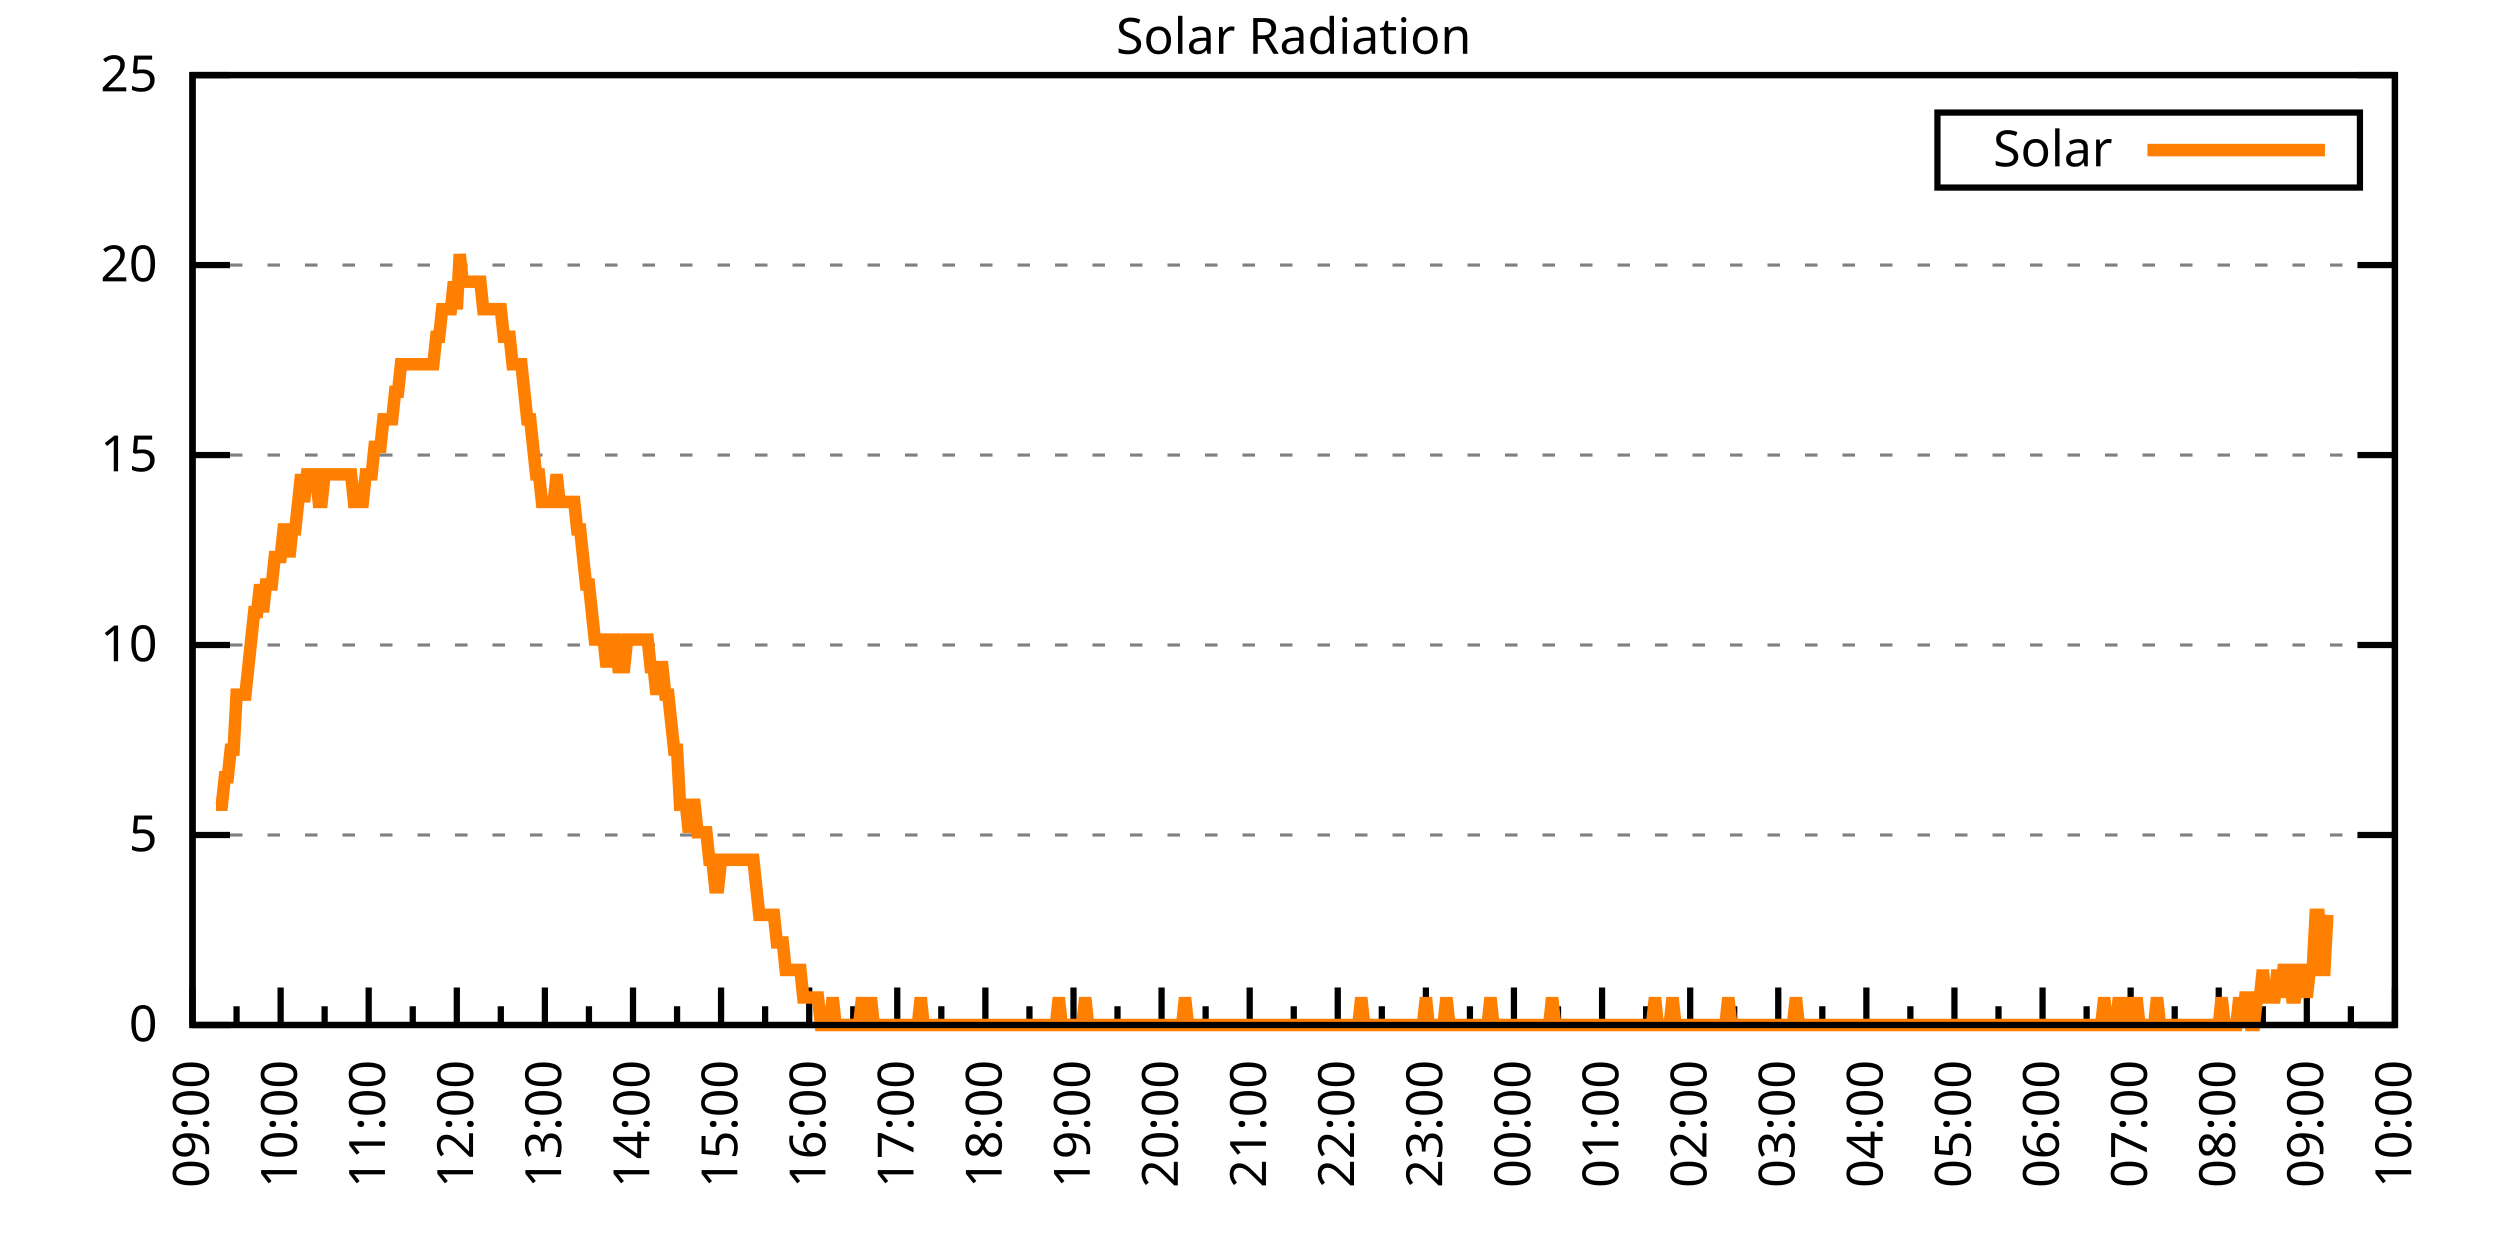
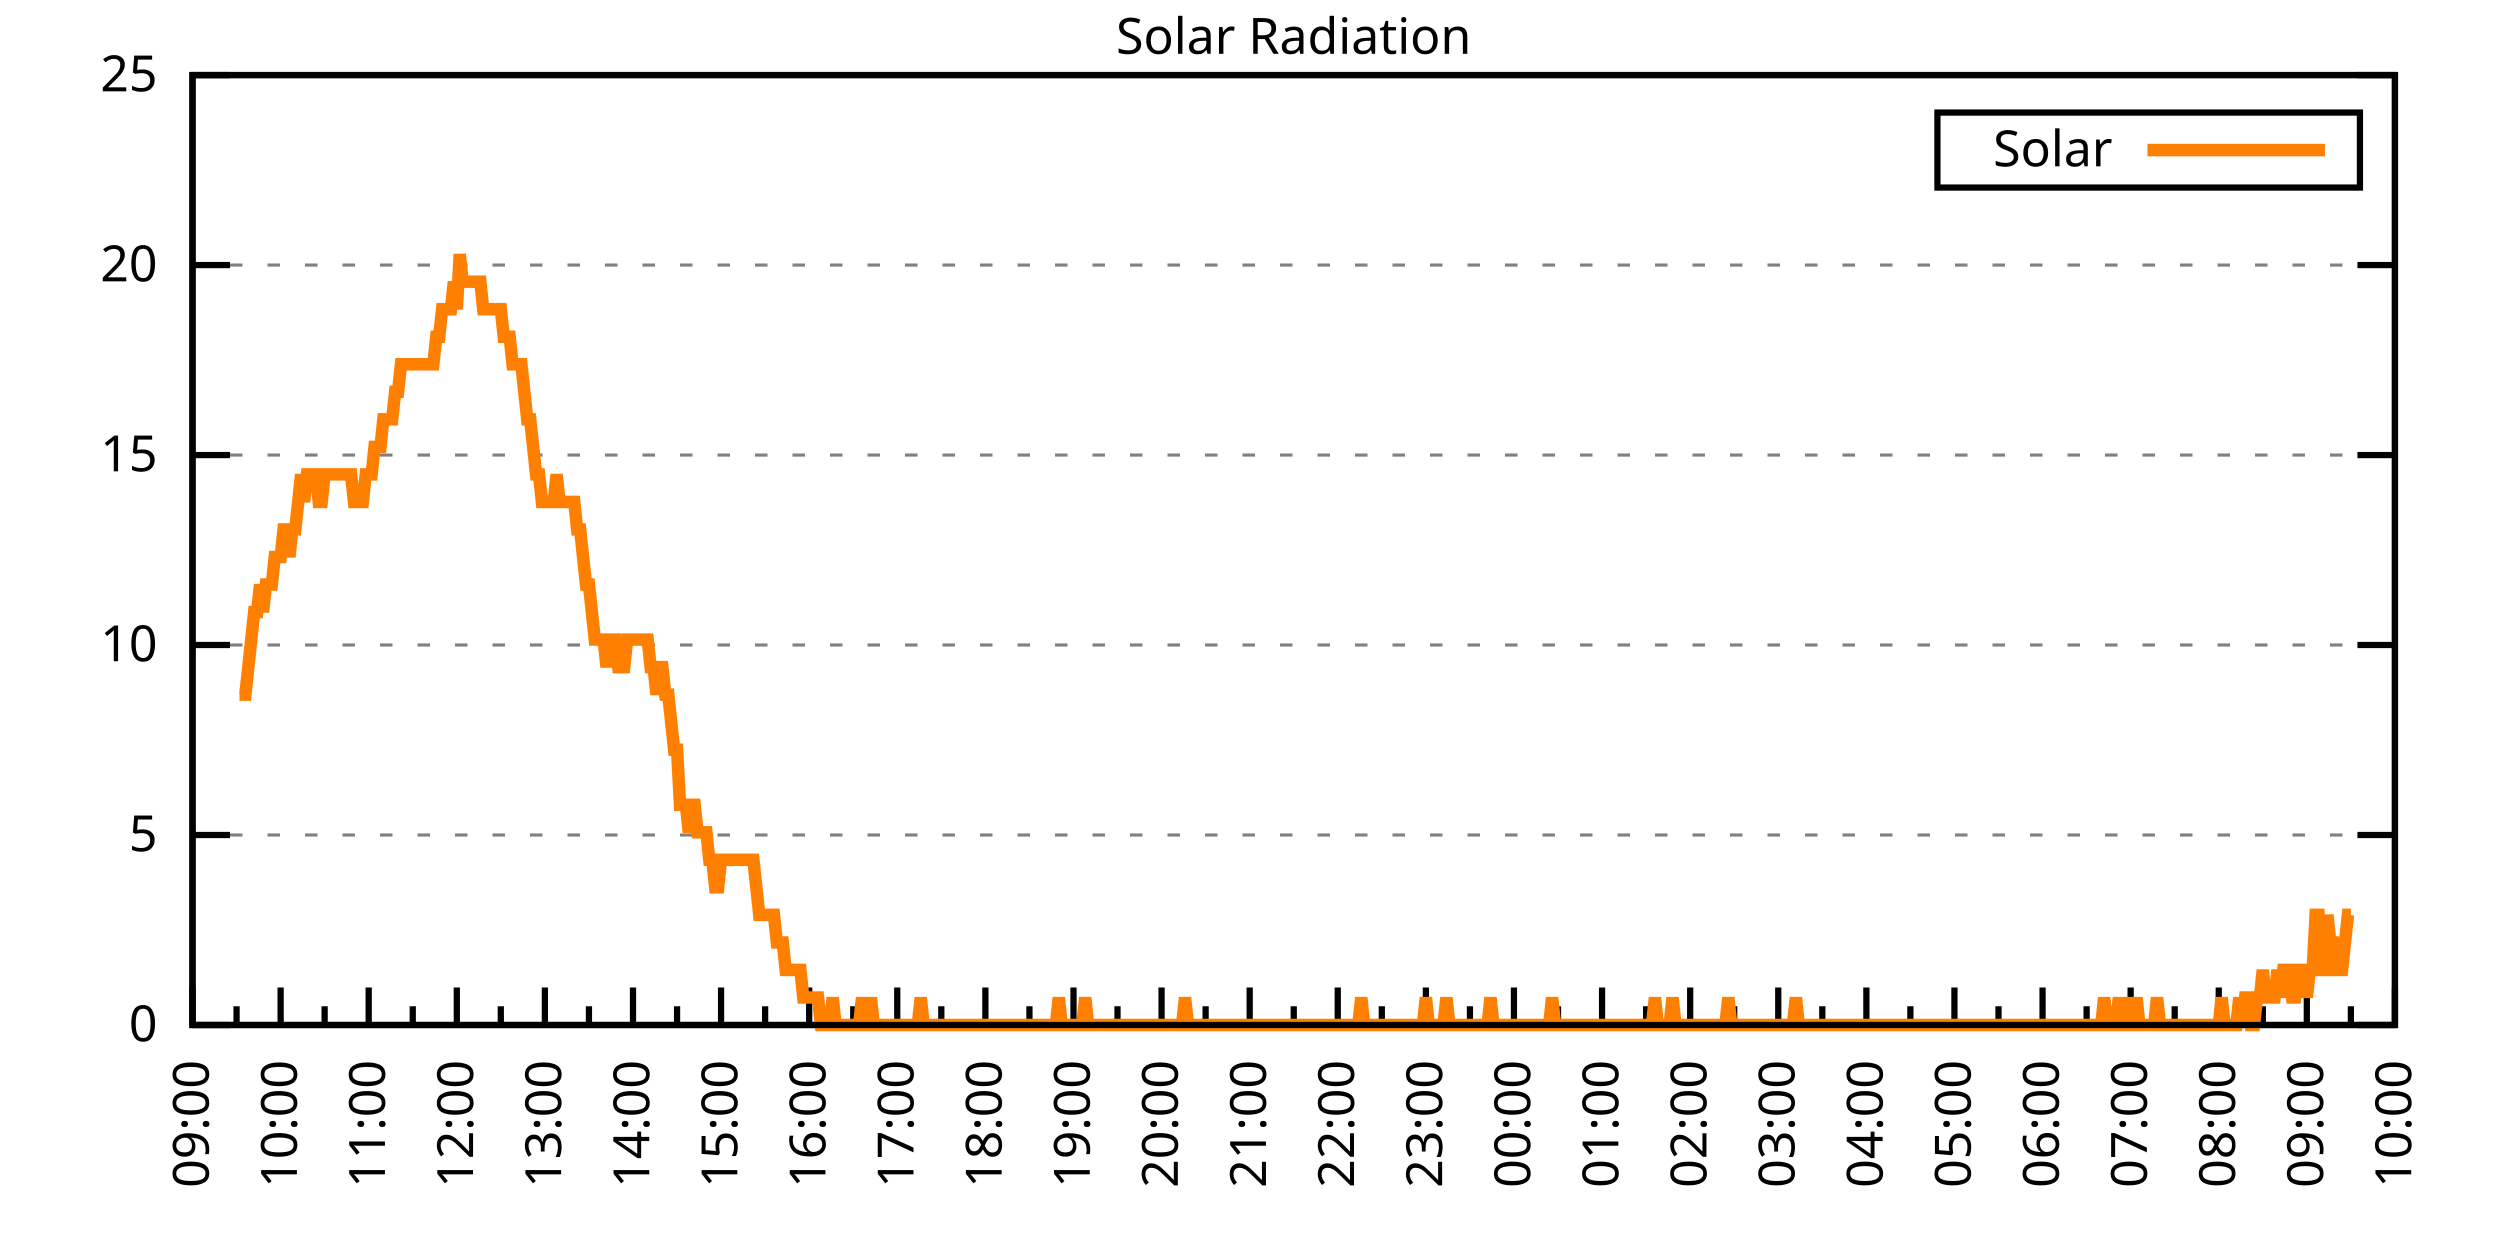
<svg xmlns="http://www.w3.org/2000/svg" xmlns:xlink="http://www.w3.org/1999/xlink" width="400" height="200" viewBox="0 0 400 200">
  <g id="gnuplot_canvas">
    <rect x="0" y="0" width="400" height="200" fill="none" />
    <defs>
      <circle id="gpDot" r="0.5" stroke-width="0.5" stroke="currentColor" />
      <path id="gpPt0" stroke-width="0.333" stroke="currentColor" d="M-1,0 h2 M0,-1 v2" />
      <path id="gpPt1" stroke-width="0.333" stroke="currentColor" d="M-1,-1 L1,1 M1,-1 L-1,1" />
      <path id="gpPt2" stroke-width="0.333" stroke="currentColor" d="M-1,0 L1,0 M0,-1 L0,1 M-1,-1 L1,1 M-1,1 L1,-1" />
      <rect id="gpPt3" stroke-width="0.333" stroke="currentColor" x="-1" y="-1" width="2" height="2" />
      <rect id="gpPt4" stroke-width="0.333" stroke="currentColor" fill="currentColor" x="-1" y="-1" width="2" height="2" />
      <circle id="gpPt5" stroke-width="0.333" stroke="currentColor" cx="0" cy="0" r="1" />
      <use xlink:href="#gpPt5" id="gpPt6" fill="currentColor" stroke="none" />
      <path id="gpPt7" stroke-width="0.333" stroke="currentColor" d="M0,-1.33 L-1.33,0.67 L1.33,0.67 z" />
      <use xlink:href="#gpPt7" id="gpPt8" fill="currentColor" stroke="none" />
      <use xlink:href="#gpPt7" id="gpPt9" stroke="currentColor" transform="rotate(180)" />
      <use xlink:href="#gpPt9" id="gpPt10" fill="currentColor" stroke="none" />
      <use xlink:href="#gpPt3" id="gpPt11" stroke="currentColor" transform="rotate(45)" />
      <use xlink:href="#gpPt11" id="gpPt12" fill="currentColor" stroke="none" />
      <path id="gpPt13" stroke-width="0.333" stroke="currentColor" d="M0,1.330 L1.265,0.411 L0.782,-1.067 L-0.782,-1.076 L-1.265,0.411 z" />
      <use xlink:href="#gpPt13" id="gpPt14" fill="currentColor" stroke="none" />
      <filter id="textbox" filterUnits="objectBoundingBox" x="0" y="0" height="1" width="1">
        <feFlood flood-color="white" flood-opacity="1" result="bgnd" />
        <feComposite in="SourceGraphic" in2="bgnd" operator="atop" />
      </filter>
      <filter id="greybox" filterUnits="objectBoundingBox" x="0" y="0" height="1" width="1">
        <feFlood flood-color="lightgrey" flood-opacity="1" result="grey" />
        <feComposite in="SourceGraphic" in2="grey" operator="atop" />
      </filter>
    </defs>
    <g fill="none" color="white" stroke="currentColor" stroke-width="1.00" stroke-linecap="butt" stroke-linejoin="miter">
</g>
    <g fill="none" color="black" stroke="currentColor" stroke-width="1.00" stroke-linecap="butt" stroke-linejoin="miter">
      <g stroke="none" shape-rendering="crispEdges">
        <polygon fill="rgb(255, 255, 255)" points="30.80,164.00 383.18,164.00 383.18,12.02 30.80,12.02 " />
      </g>
    </g>
    <g fill="none" color="black" stroke="currentColor" stroke-width="1.00" stroke-linecap="butt" stroke-linejoin="miter">
</g>
    <g fill="none" color="black" stroke="black" stroke-width="0.50" stroke-linecap="butt" stroke-linejoin="miter">
</g>
    <g fill="none" color="gray" stroke="currentColor" stroke-width="0.50" stroke-linecap="butt" stroke-linejoin="miter">
      <path stroke="gray" stroke-dasharray="2,4" class="gridline" d="M30.80,164.00 L383.19,164.00  " />
    </g>
    <g fill="none" color="gray" stroke="gray" stroke-width="1.00" stroke-linecap="butt" stroke-linejoin="miter">
</g>
    <g fill="none" color="black" stroke="currentColor" stroke-width="1.00" stroke-linecap="butt" stroke-linejoin="miter">
      <path stroke="black" d="M30.80,164.00 L36.80,164.00 M383.19,164.00 L377.19,164.00  " />
      <g transform="translate(25.20,166.60)" stroke="none" fill="black" font-family="Sans" font-size="8.00" text-anchor="end">
        <text>
          <tspan font-family="Sans"> 0</tspan>
        </text>
      </g>
    </g>
    <g fill="none" color="black" stroke="currentColor" stroke-width="1.00" stroke-linecap="butt" stroke-linejoin="miter">
</g>
    <g fill="none" color="black" stroke="black" stroke-width="0.50" stroke-linecap="butt" stroke-linejoin="miter">
</g>
    <g fill="none" color="gray" stroke="currentColor" stroke-width="0.50" stroke-linecap="butt" stroke-linejoin="miter">
      <path stroke="gray" stroke-dasharray="2,4" class="gridline" d="M30.80,133.60 L383.19,133.60  " />
    </g>
    <g fill="none" color="gray" stroke="gray" stroke-width="1.00" stroke-linecap="butt" stroke-linejoin="miter">
</g>
    <g fill="none" color="black" stroke="currentColor" stroke-width="1.00" stroke-linecap="butt" stroke-linejoin="miter">
      <path stroke="black" d="M30.80,133.60 L36.80,133.60 M383.19,133.60 L377.19,133.60  " />
      <g transform="translate(25.20,136.20)" stroke="none" fill="black" font-family="Sans" font-size="8.00" text-anchor="end">
        <text>
          <tspan font-family="Sans"> 5</tspan>
        </text>
      </g>
    </g>
    <g fill="none" color="black" stroke="currentColor" stroke-width="1.00" stroke-linecap="butt" stroke-linejoin="miter">
</g>
    <g fill="none" color="black" stroke="black" stroke-width="0.50" stroke-linecap="butt" stroke-linejoin="miter">
</g>
    <g fill="none" color="gray" stroke="currentColor" stroke-width="0.50" stroke-linecap="butt" stroke-linejoin="miter">
      <path stroke="gray" stroke-dasharray="2,4" class="gridline" d="M30.80,103.20 L383.19,103.20  " />
    </g>
    <g fill="none" color="gray" stroke="gray" stroke-width="1.00" stroke-linecap="butt" stroke-linejoin="miter">
</g>
    <g fill="none" color="black" stroke="currentColor" stroke-width="1.00" stroke-linecap="butt" stroke-linejoin="miter">
      <path stroke="black" d="M30.80,103.20 L36.80,103.20 M383.19,103.20 L377.19,103.20  " />
      <g transform="translate(25.20,105.80)" stroke="none" fill="black" font-family="Sans" font-size="8.00" text-anchor="end">
        <text>
          <tspan font-family="Sans"> 10</tspan>
        </text>
      </g>
    </g>
    <g fill="none" color="black" stroke="currentColor" stroke-width="1.00" stroke-linecap="butt" stroke-linejoin="miter">
</g>
    <g fill="none" color="black" stroke="black" stroke-width="0.50" stroke-linecap="butt" stroke-linejoin="miter">
</g>
    <g fill="none" color="gray" stroke="currentColor" stroke-width="0.50" stroke-linecap="butt" stroke-linejoin="miter">
      <path stroke="gray" stroke-dasharray="2,4" class="gridline" d="M30.80,72.81 L383.19,72.81  " />
    </g>
    <g fill="none" color="gray" stroke="gray" stroke-width="1.00" stroke-linecap="butt" stroke-linejoin="miter">
</g>
    <g fill="none" color="black" stroke="currentColor" stroke-width="1.00" stroke-linecap="butt" stroke-linejoin="miter">
      <path stroke="black" d="M30.80,72.81 L36.80,72.81 M383.19,72.81 L377.19,72.81  " />
      <g transform="translate(25.20,75.41)" stroke="none" fill="black" font-family="Sans" font-size="8.00" text-anchor="end">
        <text>
          <tspan font-family="Sans"> 15</tspan>
        </text>
      </g>
    </g>
    <g fill="none" color="black" stroke="currentColor" stroke-width="1.00" stroke-linecap="butt" stroke-linejoin="miter">
</g>
    <g fill="none" color="black" stroke="black" stroke-width="0.50" stroke-linecap="butt" stroke-linejoin="miter">
</g>
    <g fill="none" color="gray" stroke="currentColor" stroke-width="0.50" stroke-linecap="butt" stroke-linejoin="miter">
      <path stroke="gray" stroke-dasharray="2,4" class="gridline" d="M30.80,42.41 L383.19,42.41  " />
    </g>
    <g fill="none" color="gray" stroke="gray" stroke-width="1.00" stroke-linecap="butt" stroke-linejoin="miter">
</g>
    <g fill="none" color="black" stroke="currentColor" stroke-width="1.00" stroke-linecap="butt" stroke-linejoin="miter">
      <path stroke="black" d="M30.80,42.41 L36.80,42.41 M383.19,42.41 L377.19,42.41  " />
      <g transform="translate(25.20,45.01)" stroke="none" fill="black" font-family="Sans" font-size="8.00" text-anchor="end">
        <text>
          <tspan font-family="Sans"> 20</tspan>
        </text>
      </g>
    </g>
    <g fill="none" color="black" stroke="currentColor" stroke-width="1.00" stroke-linecap="butt" stroke-linejoin="miter">
</g>
    <g fill="none" color="black" stroke="black" stroke-width="0.50" stroke-linecap="butt" stroke-linejoin="miter">
</g>
    <g fill="none" color="gray" stroke="currentColor" stroke-width="0.50" stroke-linecap="butt" stroke-linejoin="miter">
      <path stroke="gray" stroke-dasharray="2,4" class="gridline" d="M30.80,12.01 L383.19,12.01  " />
    </g>
    <g fill="none" color="gray" stroke="gray" stroke-width="1.00" stroke-linecap="butt" stroke-linejoin="miter">
</g>
    <g fill="none" color="black" stroke="currentColor" stroke-width="1.00" stroke-linecap="butt" stroke-linejoin="miter">
      <path stroke="black" d="M30.80,12.01 L36.80,12.01 M383.19,12.01 L377.19,12.01  " />
      <g transform="translate(25.20,14.61)" stroke="none" fill="black" font-family="Sans" font-size="8.00" text-anchor="end">
        <text>
          <tspan font-family="Sans"> 25</tspan>
        </text>
      </g>
    </g>
    <g fill="none" color="black" stroke="currentColor" stroke-width="1.00" stroke-linecap="butt" stroke-linejoin="miter">
      <path stroke="black" d="M30.80,164.00 L30.80,158.00  " />
      <g transform="translate(33.40,169.60) rotate(270)" stroke="none" fill="black" font-family="Sans" font-size="8.00" text-anchor="end">
        <text>
          <tspan font-family="Sans">09:00</tspan>
        </text>
      </g>
    </g>
    <g fill="none" color="black" stroke="currentColor" stroke-width="1.00" stroke-linecap="butt" stroke-linejoin="miter">
      <path stroke="black" d="M37.85,164.00 L37.85,161.00 M44.90,164.00 L44.90,158.00  " />
      <g transform="translate(47.50,169.60) rotate(270)" stroke="none" fill="black" font-family="Sans" font-size="8.00" text-anchor="end">
        <text>
          <tspan font-family="Sans">10:00</tspan>
        </text>
      </g>
    </g>
    <g fill="none" color="black" stroke="currentColor" stroke-width="1.00" stroke-linecap="butt" stroke-linejoin="miter">
      <path stroke="black" d="M51.94,164.00 L51.94,161.00 M58.99,164.00 L58.99,158.00  " />
      <g transform="translate(61.59,169.60) rotate(270)" stroke="none" fill="black" font-family="Sans" font-size="8.00" text-anchor="end">
        <text>
          <tspan font-family="Sans">11:00</tspan>
        </text>
      </g>
    </g>
    <g fill="none" color="black" stroke="currentColor" stroke-width="1.00" stroke-linecap="butt" stroke-linejoin="miter">
      <path stroke="black" d="M66.04,164.00 L66.04,161.00 M73.09,164.00 L73.09,158.00  " />
      <g transform="translate(75.69,169.60) rotate(270)" stroke="none" fill="black" font-family="Sans" font-size="8.00" text-anchor="end">
        <text>
          <tspan font-family="Sans">12:00</tspan>
        </text>
      </g>
    </g>
    <g fill="none" color="black" stroke="currentColor" stroke-width="1.00" stroke-linecap="butt" stroke-linejoin="miter">
      <path stroke="black" d="M80.13,164.00 L80.13,161.00 M87.18,164.00 L87.18,158.00  " />
      <g transform="translate(89.78,169.60) rotate(270)" stroke="none" fill="black" font-family="Sans" font-size="8.00" text-anchor="end">
        <text>
          <tspan font-family="Sans">13:00</tspan>
        </text>
      </g>
    </g>
    <g fill="none" color="black" stroke="currentColor" stroke-width="1.00" stroke-linecap="butt" stroke-linejoin="miter">
      <path stroke="black" d="M94.23,164.00 L94.23,161.00 M101.28,164.00 L101.28,158.00  " />
      <g transform="translate(103.88,169.60) rotate(270)" stroke="none" fill="black" font-family="Sans" font-size="8.00" text-anchor="end">
        <text>
          <tspan font-family="Sans">14:00</tspan>
        </text>
      </g>
    </g>
    <g fill="none" color="black" stroke="currentColor" stroke-width="1.00" stroke-linecap="butt" stroke-linejoin="miter">
      <path stroke="black" d="M108.33,164.00 L108.33,161.00 M115.37,164.00 L115.37,158.00  " />
      <g transform="translate(117.97,169.60) rotate(270)" stroke="none" fill="black" font-family="Sans" font-size="8.00" text-anchor="end">
        <text>
          <tspan font-family="Sans">15:00</tspan>
        </text>
      </g>
    </g>
    <g fill="none" color="black" stroke="currentColor" stroke-width="1.00" stroke-linecap="butt" stroke-linejoin="miter">
      <path stroke="black" d="M122.42,164.00 L122.42,161.00 M129.47,164.00 L129.47,158.00  " />
      <g transform="translate(132.07,169.60) rotate(270)" stroke="none" fill="black" font-family="Sans" font-size="8.00" text-anchor="end">
        <text>
          <tspan font-family="Sans">16:00</tspan>
        </text>
      </g>
    </g>
    <g fill="none" color="black" stroke="currentColor" stroke-width="1.00" stroke-linecap="butt" stroke-linejoin="miter">
      <path stroke="black" d="M136.52,164.00 L136.52,161.00 M143.56,164.00 L143.56,158.00  " />
      <g transform="translate(146.16,169.60) rotate(270)" stroke="none" fill="black" font-family="Sans" font-size="8.00" text-anchor="end">
        <text>
          <tspan font-family="Sans">17:00</tspan>
        </text>
      </g>
    </g>
    <g fill="none" color="black" stroke="currentColor" stroke-width="1.00" stroke-linecap="butt" stroke-linejoin="miter">
      <path stroke="black" d="M150.61,164.00 L150.61,161.00 M157.66,164.00 L157.66,158.00  " />
      <g transform="translate(160.26,169.60) rotate(270)" stroke="none" fill="black" font-family="Sans" font-size="8.00" text-anchor="end">
        <text>
          <tspan font-family="Sans">18:00</tspan>
        </text>
      </g>
    </g>
    <g fill="none" color="black" stroke="currentColor" stroke-width="1.00" stroke-linecap="butt" stroke-linejoin="miter">
      <path stroke="black" d="M164.71,164.00 L164.71,161.00 M171.76,164.00 L171.76,158.00  " />
      <g transform="translate(174.36,169.60) rotate(270)" stroke="none" fill="black" font-family="Sans" font-size="8.00" text-anchor="end">
        <text>
          <tspan font-family="Sans">19:00</tspan>
        </text>
      </g>
    </g>
    <g fill="none" color="black" stroke="currentColor" stroke-width="1.00" stroke-linecap="butt" stroke-linejoin="miter">
      <path stroke="black" d="M178.80,164.00 L178.80,161.00 M185.85,164.00 L185.85,158.00  " />
      <g transform="translate(188.45,169.60) rotate(270)" stroke="none" fill="black" font-family="Sans" font-size="8.00" text-anchor="end">
        <text>
          <tspan font-family="Sans">20:00</tspan>
        </text>
      </g>
    </g>
    <g fill="none" color="black" stroke="currentColor" stroke-width="1.00" stroke-linecap="butt" stroke-linejoin="miter">
      <path stroke="black" d="M192.90,164.00 L192.90,161.00 M199.95,164.00 L199.95,158.00  " />
      <g transform="translate(202.55,169.60) rotate(270)" stroke="none" fill="black" font-family="Sans" font-size="8.00" text-anchor="end">
        <text>
          <tspan font-family="Sans">21:00</tspan>
        </text>
      </g>
    </g>
    <g fill="none" color="black" stroke="currentColor" stroke-width="1.00" stroke-linecap="butt" stroke-linejoin="miter">
      <path stroke="black" d="M207.00,164.00 L207.00,161.00 M214.04,164.00 L214.04,158.00  " />
      <g transform="translate(216.64,169.60) rotate(270)" stroke="none" fill="black" font-family="Sans" font-size="8.00" text-anchor="end">
        <text>
          <tspan font-family="Sans">22:00</tspan>
        </text>
      </g>
    </g>
    <g fill="none" color="black" stroke="currentColor" stroke-width="1.00" stroke-linecap="butt" stroke-linejoin="miter">
      <path stroke="black" d="M221.09,164.00 L221.09,161.00 M228.14,164.00 L228.14,158.00  " />
      <g transform="translate(230.74,169.60) rotate(270)" stroke="none" fill="black" font-family="Sans" font-size="8.00" text-anchor="end">
        <text>
          <tspan font-family="Sans">23:00</tspan>
        </text>
      </g>
    </g>
    <g fill="none" color="black" stroke="currentColor" stroke-width="1.00" stroke-linecap="butt" stroke-linejoin="miter">
      <path stroke="black" d="M235.19,164.00 L235.19,161.00 M242.23,164.00 L242.23,158.00  " />
      <g transform="translate(244.83,169.60) rotate(270)" stroke="none" fill="black" font-family="Sans" font-size="8.00" text-anchor="end">
        <text>
          <tspan font-family="Sans">00:00</tspan>
        </text>
      </g>
    </g>
    <g fill="none" color="black" stroke="currentColor" stroke-width="1.00" stroke-linecap="butt" stroke-linejoin="miter">
      <path stroke="black" d="M249.28,164.00 L249.28,161.00 M256.33,164.00 L256.33,158.00  " />
      <g transform="translate(258.93,169.60) rotate(270)" stroke="none" fill="black" font-family="Sans" font-size="8.00" text-anchor="end">
        <text>
          <tspan font-family="Sans">01:00</tspan>
        </text>
      </g>
    </g>
    <g fill="none" color="black" stroke="currentColor" stroke-width="1.00" stroke-linecap="butt" stroke-linejoin="miter">
      <path stroke="black" d="M263.38,164.00 L263.38,161.00 M270.43,164.00 L270.43,158.00  " />
      <g transform="translate(273.03,169.60) rotate(270)" stroke="none" fill="black" font-family="Sans" font-size="8.00" text-anchor="end">
        <text>
          <tspan font-family="Sans">02:00</tspan>
        </text>
      </g>
    </g>
    <g fill="none" color="black" stroke="currentColor" stroke-width="1.00" stroke-linecap="butt" stroke-linejoin="miter">
      <path stroke="black" d="M277.47,164.00 L277.47,161.00 M284.52,164.00 L284.52,158.00  " />
      <g transform="translate(287.12,169.60) rotate(270)" stroke="none" fill="black" font-family="Sans" font-size="8.00" text-anchor="end">
        <text>
          <tspan font-family="Sans">03:00</tspan>
        </text>
      </g>
    </g>
    <g fill="none" color="black" stroke="currentColor" stroke-width="1.00" stroke-linecap="butt" stroke-linejoin="miter">
      <path stroke="black" d="M291.57,164.00 L291.57,161.00 M298.62,164.00 L298.62,158.00  " />
      <g transform="translate(301.22,169.60) rotate(270)" stroke="none" fill="black" font-family="Sans" font-size="8.00" text-anchor="end">
        <text>
          <tspan font-family="Sans">04:00</tspan>
        </text>
      </g>
    </g>
    <g fill="none" color="black" stroke="currentColor" stroke-width="1.00" stroke-linecap="butt" stroke-linejoin="miter">
      <path stroke="black" d="M305.66,164.00 L305.66,161.00 M312.71,164.00 L312.71,158.00  " />
      <g transform="translate(315.31,169.60) rotate(270)" stroke="none" fill="black" font-family="Sans" font-size="8.00" text-anchor="end">
        <text>
          <tspan font-family="Sans">05:00</tspan>
        </text>
      </g>
    </g>
    <g fill="none" color="black" stroke="currentColor" stroke-width="1.00" stroke-linecap="butt" stroke-linejoin="miter">
      <path stroke="black" d="M319.76,164.00 L319.76,161.00 M326.81,164.00 L326.81,158.00  " />
      <g transform="translate(329.41,169.60) rotate(270)" stroke="none" fill="black" font-family="Sans" font-size="8.00" text-anchor="end">
        <text>
          <tspan font-family="Sans">06:00</tspan>
        </text>
      </g>
    </g>
    <g fill="none" color="black" stroke="currentColor" stroke-width="1.00" stroke-linecap="butt" stroke-linejoin="miter">
      <path stroke="black" d="M333.86,164.00 L333.86,161.00 M340.90,164.00 L340.90,158.00  " />
      <g transform="translate(343.50,169.60) rotate(270)" stroke="none" fill="black" font-family="Sans" font-size="8.00" text-anchor="end">
        <text>
          <tspan font-family="Sans">07:00</tspan>
        </text>
      </g>
    </g>
    <g fill="none" color="black" stroke="currentColor" stroke-width="1.00" stroke-linecap="butt" stroke-linejoin="miter">
      <path stroke="black" d="M347.95,164.00 L347.95,161.00 M355.00,164.00 L355.00,158.00  " />
      <g transform="translate(357.60,169.60) rotate(270)" stroke="none" fill="black" font-family="Sans" font-size="8.00" text-anchor="end">
        <text>
          <tspan font-family="Sans">08:00</tspan>
        </text>
      </g>
    </g>
    <g fill="none" color="black" stroke="currentColor" stroke-width="1.00" stroke-linecap="butt" stroke-linejoin="miter">
      <path stroke="black" d="M362.05,164.00 L362.05,161.00 M369.09,164.00 L369.09,158.00  " />
      <g transform="translate(371.69,169.60) rotate(270)" stroke="none" fill="black" font-family="Sans" font-size="8.00" text-anchor="end">
        <text>
          <tspan font-family="Sans">09:00</tspan>
        </text>
      </g>
    </g>
    <g fill="none" color="black" stroke="currentColor" stroke-width="1.00" stroke-linecap="butt" stroke-linejoin="miter">
      <path stroke="black" d="M376.14,164.00 L376.14,161.00 M383.19,164.00 L383.19,158.00  " />
      <g transform="translate(385.79,169.60) rotate(270)" stroke="none" fill="black" font-family="Sans" font-size="8.00" text-anchor="end">
        <text>
          <tspan font-family="Sans">10:00</tspan>
        </text>
      </g>
    </g>
    <g fill="none" color="black" stroke="currentColor" stroke-width="1.00" stroke-linecap="butt" stroke-linejoin="miter">
</g>
    <g fill="none" color="black" stroke="currentColor" stroke-width="1.00" stroke-linecap="butt" stroke-linejoin="miter">
      <path stroke="black" d="M30.80,12.01 L30.80,164.00 L383.19,164.00 L383.19,12.01 L30.80,12.01 Z  " />
    </g>
    <g fill="none" color="black" stroke="currentColor" stroke-width="1.00" stroke-linecap="butt" stroke-linejoin="miter">
      <g transform="translate(6.80,88.01) rotate(270)" stroke="none" fill="black" font-family="Sans" font-size="8.00" text-anchor="middle">
        <text />
      </g>
    </g>
    <g fill="none" color="black" stroke="currentColor" stroke-width="1.00" stroke-linecap="butt" stroke-linejoin="miter">
</g>
    <g fill="none" color="black" stroke="currentColor" stroke-width="1.00" stroke-linecap="butt" stroke-linejoin="miter">
      <path stroke="black" d="M309.99,30.01 L309.99,18.01 L377.59,18.01 L377.59,30.01 L309.99,30.01 Z  " />
    </g>
    <g id="Solar_Radiation_plot_1">
      <g fill="none" color="white" stroke="black" stroke-width="2.00" stroke-linecap="butt" stroke-linejoin="miter">
</g>
      <g fill="none" color="black" stroke="currentColor" stroke-width="2.00" stroke-linecap="butt" stroke-linejoin="miter">
        <g transform="translate(337.99,26.61)" stroke="none" fill="black" font-family="Sans" font-size="8.00" text-anchor="end">
          <text>
            <tspan font-family="Sans">Solar</tspan>
          </text>
        </g>
      </g>
      <g fill="none" color="black" stroke="currentColor" stroke-width="2.00" stroke-linecap="butt" stroke-linejoin="miter">
-         <path stroke="rgb(255, 127,   0)" d="M343.59,24.01 L371.99,24.01 M34.56,128.76 L35.03,128.76 L35.50,128.76 L35.97,124.36 L36.44,124.36 L36.91,119.95   L37.38,119.95 L37.85,111.14 L38.32,111.14 L38.79,111.14 L39.26,111.14 L39.73,106.74 L40.20,102.33 L40.67,97.93   L41.14,97.93 L41.61,93.52 L42.08,97.93 L42.55,93.52 L43.02,93.52 L43.49,93.52 L43.96,89.12 L44.43,89.12   L44.90,89.12 L45.37,84.71 L45.84,84.71 L46.31,89.12 L46.78,84.71 L47.24,84.71 L47.71,80.31 L48.18,75.90   L48.65,80.31 L49.12,75.90 L49.59,75.90 L50.06,75.90 L50.53,75.90 L51.00,80.31 L51.47,80.31 L51.94,75.90   L52.41,75.90 L52.88,75.90 L53.35,75.90 L53.82,75.90 L54.29,75.90 L54.76,75.90 L55.23,75.90 L55.70,75.90   L56.17,75.90 L56.64,80.31 L57.11,80.31 L57.58,80.31 L58.05,80.31 L58.52,75.90 L58.99,75.90 L59.46,75.90   L59.93,71.50 L60.40,71.50 L60.87,71.50 L61.34,67.09 L61.81,67.09 L62.28,67.09 L62.75,67.09 L63.22,62.69   L63.69,62.69 L64.16,58.28 L64.63,58.28 L65.10,58.28 L65.57,58.28 L66.04,58.28 L66.51,58.28 L66.98,58.28   L67.45,58.28 L67.92,58.28 L68.39,58.28 L68.86,58.28 L69.33,58.28 L69.80,53.88 L70.27,53.88 L70.74,49.47   L71.21,49.47 L71.68,49.47 L72.15,49.47 L72.62,45.07 L73.09,49.47 L73.56,40.66 L74.03,45.07 L74.50,45.07   L74.97,45.07 L75.44,45.07 L75.91,45.07 L76.38,45.07 L76.85,45.07 L77.32,49.47 L77.79,49.47 L78.26,49.47   L78.73,49.47 L79.19,49.47 L79.66,49.47 L80.13,49.47 L80.60,53.88 L81.07,53.88 L81.54,53.88 L82.01,58.28   L82.48,58.28 L82.95,58.28 L83.42,58.28 L83.89,62.69 L84.36,67.09 L84.83,67.09 L85.30,71.50 L85.77,75.90   L86.24,75.90 L86.71,80.31 L87.18,80.31 L87.65,80.31 L88.12,80.31 L88.59,80.31 L89.06,75.90 L89.53,80.31   L90.00,80.31 L90.47,80.31 L90.94,80.31 L91.41,80.31 L91.88,80.31 L92.35,84.71 L92.82,84.71 L93.29,89.12   L93.76,93.52 L94.23,93.52 L94.70,97.93 L95.17,102.33 L95.64,102.33 L96.11,102.33 L96.58,102.33 L97.05,106.74   L97.52,102.33 L97.99,102.33 L98.46,102.33 L98.93,106.74 L99.40,106.74 L99.87,106.74 L100.34,102.33 L100.81,102.33   L101.28,102.33 L101.75,102.33 L102.22,102.33 L102.69,102.33 L103.16,102.33 L103.63,102.33 L104.10,106.74 L104.57,106.74   L105.04,111.14 L105.51,106.74 L105.98,106.74 L106.45,111.14 L106.92,111.14 L107.39,115.55 L107.86,119.95 L108.33,119.95   L108.80,128.76 L109.27,128.76 L109.74,128.76 L110.21,133.17 L110.68,128.76 L111.14,128.76 L111.61,133.17 L112.08,133.17   L112.55,133.17 L113.02,133.17 L113.49,137.57 L113.96,137.57 L114.43,141.98 L114.90,141.98 L115.37,137.57 L115.84,137.57   L116.31,137.57 L116.78,137.57 L117.25,137.57 L117.72,137.57 L118.19,137.57 L118.66,137.57 L119.13,137.57 L119.60,137.57   L120.07,137.57 L120.54,137.57 L121.01,141.98 L121.48,146.38 L121.95,146.38 L122.42,146.38 L122.89,146.38 L123.36,146.38   L123.83,146.38 L124.30,150.79 L124.77,150.79 L125.24,150.79 L125.71,155.19 L126.18,155.19 L126.65,155.19 L127.12,155.19   L127.59,155.19 L128.06,155.19 L128.53,159.60 L129.00,159.60 L129.47,159.60 L129.94,159.60 L130.41,159.60 L130.88,159.60   L131.35,164.00 L131.82,164.00 L132.29,164.00 L132.76,164.00 L133.23,159.60 L133.70,164.00 L134.17,164.00 L134.64,164.00   L135.11,164.00 L135.58,164.00 L136.05,164.00 L136.52,164.00 L136.99,164.00 L137.46,164.00 L137.93,159.60 L138.40,164.00   L138.87,164.00 L139.34,159.60 L139.81,164.00 L140.28,164.00 L140.75,164.00 L141.22,164.00 L141.69,164.00 L142.16,164.00   L142.63,164.00 L143.09,164.00 L143.56,164.00 L144.03,164.00 L144.50,164.00 L144.97,164.00 L145.44,164.00 L145.91,164.00   L146.38,164.00 L146.85,164.00 L147.32,159.60 L147.79,164.00 L148.26,164.00 L148.73,164.00 L149.20,164.00 L149.67,164.00   L150.14,164.00 L150.61,164.00 L151.08,164.00 L151.55,164.00 L152.02,164.00 L152.49,164.00 L152.96,164.00 L153.43,164.00   L153.90,164.00 L154.37,164.00 L154.84,164.00 L155.31,164.00 L155.78,164.00 L156.25,164.00 L156.72,164.00 L157.19,164.00   L157.66,164.00 L158.13,164.00 L158.60,164.00 L159.07,164.00 L159.54,164.00 L160.01,164.00 L160.48,164.00 L160.95,164.00   L161.42,164.00 L161.89,164.00 L162.36,164.00 L162.83,164.00 L163.30,164.00 L163.77,164.00 L164.24,164.00 L164.71,164.00   L165.18,164.00 L165.65,164.00 L166.12,164.00 L166.59,164.00 L167.06,164.00 L167.53,164.00 L168.00,164.00 L168.47,164.00   L168.94,164.00 L169.41,159.60 L169.88,164.00 L170.35,164.00 L170.82,164.00 L171.29,164.00 L171.76,164.00 L172.23,164.00   L172.70,164.00 L173.17,164.00 L173.64,159.60 L174.11,164.00 L174.58,164.00 L175.04,164.00 L175.51,164.00 L175.98,164.00   L176.45,164.00 L176.92,164.00 L177.39,164.00 L177.86,164.00 L178.33,164.00 L178.80,164.00 L179.27,164.00 L179.74,164.00   L180.21,164.00 L180.68,164.00 L181.15,164.00 L181.62,164.00 L182.09,164.00 L182.56,164.00 L183.03,164.00 L183.50,164.00   L183.97,164.00 L184.44,164.00 L184.91,164.00 L185.38,164.00 L185.85,164.00 L186.32,164.00 L186.79,164.00 L187.26,164.00   L187.73,164.00 L188.20,164.00 L188.67,164.00 L189.14,164.00 L189.61,159.60 L190.08,164.00 L190.55,164.00 L191.02,164.00   L191.49,164.00 L191.96,164.00 L192.43,164.00 L192.90,164.00 L193.37,164.00 L193.84,164.00 L194.31,164.00 L194.78,164.00   L195.25,164.00 L195.72,164.00 L196.19,164.00 L196.66,164.00 L197.13,164.00 L197.60,164.00 L198.07,164.00 L198.54,164.00   L199.01,164.00 L199.48,164.00 L199.95,164.00 L200.42,164.00 L200.89,164.00 L201.36,164.00 L201.83,164.00 L202.30,164.00   L202.77,164.00 L203.24,164.00 L203.71,164.00 L204.18,164.00 L204.65,164.00 L205.12,164.00 L205.59,164.00 L206.06,164.00   L206.53,164.00 L207.00,164.00 L207.46,164.00 L207.93,164.00 L208.40,164.00 L208.87,164.00 L209.34,164.00 L209.81,164.00   L210.28,164.00 L210.75,164.00 L211.22,164.00 L211.69,164.00 L212.16,164.00 L212.63,164.00 L213.10,164.00 L213.57,164.00   L214.04,164.00 L214.51,164.00 L214.98,164.00 L215.45,164.00 L215.92,164.00 L216.39,164.00 L216.86,164.00 L217.33,164.00   L217.80,159.60 L218.27,164.00 L218.74,164.00 L219.21,164.00 L219.68,164.00 L220.15,164.00 L220.62,164.00 L221.09,164.00   L221.56,164.00 L222.03,164.00 L222.50,164.00 L222.97,164.00 L223.44,164.00 L223.91,164.00 L224.38,164.00 L224.85,164.00   L225.32,164.00 L225.79,164.00 L226.26,164.00 L226.73,164.00 L227.20,164.00 L227.67,164.00 L228.14,159.60 L228.61,164.00   L229.08,164.00 L229.55,164.00 L230.02,164.00 L230.49,164.00 L230.96,164.00 L231.43,159.60 L231.90,164.00 L232.37,164.00   L232.84,164.00 L233.31,164.00 L233.78,164.00 L234.25,164.00 L234.72,164.00 L235.19,164.00 L235.66,164.00 L236.13,164.00   L236.60,164.00 L237.07,164.00 L237.54,164.00 L238.01,164.00 L238.48,159.60 L238.95,164.00 L239.41,164.00 L239.88,164.00   L240.35,164.00 L240.82,164.00 L241.29,164.00 L241.76,164.00 L242.23,164.00 L242.70,164.00 L243.17,164.00 L243.64,164.00   L244.11,164.00 L244.58,164.00 L245.05,164.00 L245.52,164.00 L245.99,164.00 L246.46,164.00 L246.93,164.00 L247.40,164.00   L247.87,164.00 L248.34,159.60 L248.81,164.00 L249.28,164.00 L249.75,164.00 L250.22,164.00 L250.69,164.00 L251.16,164.00   L251.63,164.00 L252.10,164.00 L252.57,164.00 L253.04,164.00 L253.51,164.00 L253.98,164.00 L254.45,164.00 L254.92,164.00   L255.39,164.00 L255.86,164.00 L256.33,164.00 L256.80,164.00 L257.27,164.00 L257.74,164.00 L258.21,164.00 L258.68,164.00   L259.15,164.00 L259.62,164.00 L260.09,164.00 L260.56,164.00 L261.03,164.00 L261.50,164.00 L261.97,164.00 L262.44,164.00   L262.91,164.00 L263.38,164.00 L263.85,164.00 L264.32,164.00 L264.79,159.60 L265.26,164.00 L265.73,164.00 L266.20,164.00   L266.67,164.00 L267.14,164.00 L267.61,159.60 L268.08,164.00 L268.55,164.00 L269.02,164.00 L269.49,164.00 L269.96,164.00   L270.43,164.00 L270.90,164.00 L271.36,164.00 L271.83,164.00 L272.30,164.00 L272.77,164.00 L273.24,164.00 L273.71,164.00   L274.18,164.00 L274.65,164.00 L275.12,164.00 L275.59,164.00 L276.06,164.00 L276.53,159.60 L277.00,164.00 L277.47,164.00   L277.94,164.00 L278.41,164.00 L278.88,164.00 L279.35,164.00 L279.82,164.00 L280.29,164.00 L280.76,164.00 L281.23,164.00   L281.70,164.00 L282.17,164.00 L282.64,164.00 L283.11,164.00 L283.58,164.00 L284.05,164.00 L284.52,164.00 L284.99,164.00   L285.46,164.00 L285.93,164.00 L286.40,164.00 L286.87,164.00 L287.34,159.60 L287.81,164.00 L288.28,164.00 L288.75,164.00   L289.22,164.00 L289.69,164.00 L290.16,164.00 L290.63,164.00 L291.10,164.00 L291.57,164.00 L292.04,164.00 L292.51,164.00   L292.98,164.00 L293.45,164.00 L293.92,164.00 L294.39,164.00 L294.86,164.00 L295.33,164.00 L295.80,164.00 L296.27,164.00   L296.74,164.00 L297.21,164.00 L297.68,164.00 L298.15,164.00 L298.62,164.00 L299.09,164.00 L299.56,164.00 L300.03,164.00   L300.50,164.00 L300.97,164.00 L301.44,164.00 L301.91,164.00 L302.38,164.00 L302.85,164.00 L303.31,164.00 L303.78,164.00   L304.25,164.00 L304.72,164.00 L305.19,164.00 L305.66,164.00 L306.13,164.00 L306.60,164.00 L307.07,164.00 L307.54,164.00   L308.01,164.00 L308.48,164.00 L308.95,164.00 L309.42,164.00 L309.89,164.00 L310.36,164.00 L310.83,164.00 L311.30,164.00   L311.77,164.00 L312.24,164.00 L312.71,164.00 L313.18,164.00 L313.65,164.00 L314.12,164.00 L314.59,164.00 L315.06,164.00   L315.53,164.00 L316.00,164.00 L316.47,164.00 L316.94,164.00 L317.41,164.00 L317.88,164.00 L318.35,164.00 L318.82,164.00   L319.29,164.00 L319.76,164.00 L320.23,164.00 L320.70,164.00 L321.17,164.00 L321.64,164.00 L322.11,164.00 L322.58,164.00   L323.05,164.00 L323.52,164.00 L323.99,164.00 L324.46,164.00 L324.93,164.00 L325.40,164.00 L325.87,164.00 L326.34,164.00   L326.81,164.00 L327.28,164.00 L327.75,164.00 L328.22,164.00 L328.69,164.00 L329.16,164.00 L329.63,164.00 L330.10,164.00   L330.57,164.00 L331.04,164.00 L331.51,164.00 L331.98,164.00 L332.45,164.00 L332.92,164.00 L333.39,164.00 L333.86,164.00   L334.33,164.00 L334.80,164.00 L335.26,164.00 L335.73,164.00 L336.20,164.00 L336.67,159.60 L337.14,164.00 L337.61,164.00   L338.08,164.00 L338.55,164.00 L339.02,159.60 L339.49,164.00 L339.96,164.00 L340.43,159.60 L340.90,164.00 L341.37,164.00   L341.84,159.60 L342.31,164.00 L342.78,164.00 L343.25,164.00 L343.72,164.00 L344.19,164.00 L344.66,164.00 L345.13,159.60   L345.60,164.00 L346.07,164.00 L346.54,164.00 L347.01,164.00 L347.48,164.00 L347.95,164.00 L348.42,164.00 L348.89,164.00   L349.36,164.00 L349.83,164.00 L350.30,164.00 L350.77,164.00 L351.24,164.00 L351.71,164.00 L352.18,164.00 L352.65,164.00   L353.12,164.00 L353.59,164.00 L354.06,164.00 L354.53,164.00 L355.00,164.00 L355.47,159.60 L355.94,164.00 L356.41,164.00   L356.88,164.00 L357.35,164.00 L357.82,164.00 L358.29,159.60 L358.76,164.00 L359.23,159.60 L359.70,159.60 L360.17,164.00   L360.64,164.00 L361.11,159.60 L361.58,159.60 L362.05,155.19 L362.52,159.60 L362.99,159.60 L363.46,159.60 L363.93,159.60   L364.40,155.19 L364.87,159.60 L365.34,155.19 L365.81,155.19 L366.28,155.19 L366.75,159.60 L367.21,159.60 L367.68,155.19   L368.15,155.19 L368.62,155.19 L369.09,159.60 L369.56,155.19 L370.03,155.19 L370.50,146.38 L370.97,146.38 L371.44,155.19   L371.91,155.19 L372.38,146.38  " />
+         <path stroke="rgb(255, 127,   0)" d="M343.59,24.01 L371.99,24.01 M38.32,111.14 L38.79,111.14 L39.26,111.14 L39.73,106.74 L40.20,102.33 L40.67,97.93   L41.14,97.93 L41.61,93.52 L42.08,97.93 L42.55,93.52 L43.02,93.52 L43.49,93.52 L43.96,89.12 L44.43,89.12   L44.90,89.12 L45.37,84.71 L45.84,84.71 L46.31,89.12 L46.78,84.71 L47.24,84.71 L47.71,80.31 L48.18,75.90   L48.65,80.31 L49.12,75.90 L49.59,75.90 L50.06,75.90 L50.53,75.90 L51.00,80.31 L51.47,80.31 L51.94,75.90   L52.41,75.90 L52.88,75.90 L53.35,75.90 L53.82,75.90 L54.29,75.90 L54.76,75.90 L55.23,75.90 L55.70,75.90   L56.17,75.90 L56.64,80.31 L57.11,80.31 L57.58,80.31 L58.05,80.31 L58.52,75.90 L58.99,75.90 L59.46,75.90   L59.93,71.50 L60.40,71.50 L60.87,71.50 L61.34,67.09 L61.81,67.09 L62.28,67.09 L62.75,67.09 L63.22,62.69   L63.69,62.69 L64.16,58.28 L64.63,58.28 L65.10,58.28 L65.57,58.28 L66.04,58.28 L66.51,58.28 L66.98,58.28   L67.45,58.28 L67.92,58.28 L68.39,58.28 L68.86,58.28 L69.33,58.28 L69.80,53.88 L70.27,53.88 L70.74,49.47   L71.21,49.47 L71.68,49.47 L72.15,49.47 L72.62,45.07 L73.09,49.47 L73.56,40.66 L74.03,45.07 L74.50,45.07   L74.97,45.07 L75.44,45.07 L75.91,45.07 L76.38,45.07 L76.85,45.07 L77.32,49.47 L77.79,49.47 L78.26,49.47   L78.73,49.47 L79.19,49.47 L79.66,49.47 L80.13,49.47 L80.60,53.88 L81.07,53.88 L81.54,53.88 L82.01,58.28   L82.48,58.28 L82.95,58.28 L83.42,58.28 L83.89,62.69 L84.36,67.09 L84.83,67.09 L85.30,71.50 L85.77,75.90   L86.24,75.90 L86.71,80.31 L87.18,80.31 L87.65,80.31 L88.12,80.31 L88.59,80.31 L89.06,75.90 L89.53,80.31   L90.00,80.31 L90.47,80.31 L90.94,80.31 L91.41,80.31 L91.88,80.31 L92.35,84.71 L92.82,84.71 L93.29,89.12   L93.76,93.52 L94.23,93.52 L94.70,97.93 L95.17,102.33 L95.64,102.33 L96.11,102.33 L96.58,102.33 L97.05,106.74   L97.52,102.33 L97.99,102.33 L98.46,102.33 L98.93,106.74 L99.40,106.74 L99.87,106.74 L100.34,102.33 L100.81,102.33   L101.28,102.33 L101.75,102.33 L102.22,102.33 L102.69,102.33 L103.16,102.33 L103.63,102.33 L104.10,106.74 L104.57,106.74   L105.04,111.14 L105.51,106.74 L105.98,106.74 L106.45,111.14 L106.92,111.14 L107.39,115.55 L107.86,119.95 L108.33,119.95   L108.80,128.76 L109.27,128.76 L109.74,128.76 L110.21,133.17 L110.68,128.76 L111.14,128.76 L111.61,133.17 L112.08,133.17   L112.55,133.17 L113.02,133.17 L113.49,137.57 L113.96,137.57 L114.43,141.98 L114.90,141.98 L115.37,137.57 L115.84,137.57   L116.31,137.57 L116.78,137.57 L117.25,137.57 L117.72,137.57 L118.19,137.57 L118.66,137.57 L119.13,137.57 L119.60,137.57   L120.07,137.57 L120.54,137.57 L121.01,141.98 L121.48,146.38 L121.95,146.38 L122.42,146.38 L122.89,146.38 L123.36,146.38   L123.83,146.38 L124.30,150.79 L124.77,150.79 L125.24,150.79 L125.71,155.19 L126.18,155.19 L126.65,155.19 L127.12,155.19   L127.59,155.19 L128.06,155.19 L128.53,159.60 L129.00,159.60 L129.47,159.60 L129.94,159.60 L130.41,159.60 L130.88,159.60   L131.35,164.00 L131.82,164.00 L132.29,164.00 L132.76,164.00 L133.23,159.60 L133.70,164.00 L134.17,164.00 L134.64,164.00   L135.11,164.00 L135.58,164.00 L136.05,164.00 L136.52,164.00 L136.99,164.00 L137.46,164.00 L137.93,159.60 L138.40,164.00   L138.87,164.00 L139.34,159.60 L139.81,164.00 L140.28,164.00 L140.75,164.00 L141.22,164.00 L141.69,164.00 L142.16,164.00   L142.63,164.00 L143.09,164.00 L143.56,164.00 L144.03,164.00 L144.50,164.00 L144.97,164.00 L145.44,164.00 L145.91,164.00   L146.38,164.00 L146.85,164.00 L147.32,159.60 L147.79,164.00 L148.26,164.00 L148.73,164.00 L149.20,164.00 L149.67,164.00   L150.14,164.00 L150.61,164.00 L151.08,164.00 L151.55,164.00 L152.02,164.00 L152.49,164.00 L152.96,164.00 L153.43,164.00   L153.90,164.00 L154.37,164.00 L154.84,164.00 L155.31,164.00 L155.78,164.00 L156.25,164.00 L156.72,164.00 L157.19,164.00   L157.66,164.00 L158.13,164.00 L158.60,164.00 L159.07,164.00 L159.54,164.00 L160.01,164.00 L160.48,164.00 L160.95,164.00   L161.42,164.00 L161.89,164.00 L162.36,164.00 L162.83,164.00 L163.30,164.00 L163.77,164.00 L164.24,164.00 L164.71,164.00   L165.18,164.00 L165.65,164.00 L166.12,164.00 L166.59,164.00 L167.06,164.00 L167.53,164.00 L168.00,164.00 L168.47,164.00   L168.94,164.00 L169.41,159.60 L169.88,164.00 L170.35,164.00 L170.82,164.00 L171.29,164.00 L171.76,164.00 L172.23,164.00   L172.70,164.00 L173.17,164.00 L173.64,159.60 L174.11,164.00 L174.58,164.00 L175.04,164.00 L175.51,164.00 L175.98,164.00   L176.45,164.00 L176.92,164.00 L177.39,164.00 L177.86,164.00 L178.33,164.00 L178.80,164.00 L179.27,164.00 L179.74,164.00   L180.21,164.00 L180.68,164.00 L181.15,164.00 L181.62,164.00 L182.09,164.00 L182.56,164.00 L183.03,164.00 L183.50,164.00   L183.97,164.00 L184.44,164.00 L184.91,164.00 L185.38,164.00 L185.85,164.00 L186.32,164.00 L186.79,164.00 L187.26,164.00   L187.73,164.00 L188.20,164.00 L188.67,164.00 L189.14,164.00 L189.61,159.60 L190.08,164.00 L190.55,164.00 L191.02,164.00   L191.49,164.00 L191.96,164.00 L192.43,164.00 L192.90,164.00 L193.37,164.00 L193.84,164.00 L194.31,164.00 L194.78,164.00   L195.25,164.00 L195.72,164.00 L196.19,164.00 L196.66,164.00 L197.13,164.00 L197.60,164.00 L198.07,164.00 L198.54,164.00   L199.01,164.00 L199.48,164.00 L199.95,164.00 L200.42,164.00 L200.89,164.00 L201.36,164.00 L201.83,164.00 L202.30,164.00   L202.77,164.00 L203.24,164.00 L203.71,164.00 L204.18,164.00 L204.65,164.00 L205.12,164.00 L205.59,164.00 L206.06,164.00   L206.53,164.00 L207.00,164.00 L207.46,164.00 L207.93,164.00 L208.40,164.00 L208.87,164.00 L209.34,164.00 L209.81,164.00   L210.28,164.00 L210.75,164.00 L211.22,164.00 L211.69,164.00 L212.16,164.00 L212.63,164.00 L213.10,164.00 L213.57,164.00   L214.04,164.00 L214.51,164.00 L214.98,164.00 L215.45,164.00 L215.92,164.00 L216.39,164.00 L216.86,164.00 L217.33,164.00   L217.80,159.60 L218.27,164.00 L218.74,164.00 L219.21,164.00 L219.68,164.00 L220.15,164.00 L220.62,164.00 L221.09,164.00   L221.56,164.00 L222.03,164.00 L222.50,164.00 L222.97,164.00 L223.44,164.00 L223.91,164.00 L224.38,164.00 L224.85,164.00   L225.32,164.00 L225.79,164.00 L226.26,164.00 L226.73,164.00 L227.20,164.00 L227.67,164.00 L228.14,159.60 L228.61,164.00   L229.08,164.00 L229.55,164.00 L230.02,164.00 L230.49,164.00 L230.96,164.00 L231.43,159.60 L231.90,164.00 L232.37,164.00   L232.84,164.00 L233.31,164.00 L233.78,164.00 L234.25,164.00 L234.72,164.00 L235.19,164.00 L235.66,164.00 L236.13,164.00   L236.60,164.00 L237.07,164.00 L237.54,164.00 L238.01,164.00 L238.48,159.60 L238.95,164.00 L239.41,164.00 L239.88,164.00   L240.35,164.00 L240.82,164.00 L241.29,164.00 L241.76,164.00 L242.23,164.00 L242.70,164.00 L243.17,164.00 L243.64,164.00   L244.11,164.00 L244.58,164.00 L245.05,164.00 L245.52,164.00 L245.99,164.00 L246.46,164.00 L246.93,164.00 L247.40,164.00   L247.87,164.00 L248.34,159.60 L248.81,164.00 L249.28,164.00 L249.75,164.00 L250.22,164.00 L250.69,164.00 L251.16,164.00   L251.63,164.00 L252.10,164.00 L252.57,164.00 L253.04,164.00 L253.51,164.00 L253.98,164.00 L254.45,164.00 L254.92,164.00   L255.39,164.00 L255.86,164.00 L256.33,164.00 L256.80,164.00 L257.27,164.00 L257.74,164.00 L258.21,164.00 L258.68,164.00   L259.15,164.00 L259.62,164.00 L260.09,164.00 L260.56,164.00 L261.03,164.00 L261.50,164.00 L261.97,164.00 L262.44,164.00   L262.91,164.00 L263.38,164.00 L263.85,164.00 L264.32,164.00 L264.79,159.60 L265.26,164.00 L265.73,164.00 L266.20,164.00   L266.67,164.00 L267.14,164.00 L267.61,159.60 L268.08,164.00 L268.55,164.00 L269.02,164.00 L269.49,164.00 L269.96,164.00   L270.43,164.00 L270.90,164.00 L271.36,164.00 L271.83,164.00 L272.30,164.00 L272.77,164.00 L273.24,164.00 L273.71,164.00   L274.18,164.00 L274.65,164.00 L275.12,164.00 L275.59,164.00 L276.06,164.00 L276.53,159.60 L277.00,164.00 L277.47,164.00   L277.94,164.00 L278.41,164.00 L278.88,164.00 L279.35,164.00 L279.82,164.00 L280.29,164.00 L280.76,164.00 L281.23,164.00   L281.70,164.00 L282.17,164.00 L282.64,164.00 L283.11,164.00 L283.58,164.00 L284.05,164.00 L284.52,164.00 L284.99,164.00   L285.46,164.00 L285.93,164.00 L286.40,164.00 L286.87,164.00 L287.34,159.60 L287.81,164.00 L288.28,164.00 L288.75,164.00   L289.22,164.00 L289.69,164.00 L290.16,164.00 L290.63,164.00 L291.10,164.00 L291.57,164.00 L292.04,164.00 L292.51,164.00   L292.98,164.00 L293.45,164.00 L293.92,164.00 L294.39,164.00 L294.86,164.00 L295.33,164.00 L295.80,164.00 L296.27,164.00   L296.74,164.00 L297.21,164.00 L297.68,164.00 L298.15,164.00 L298.62,164.00 L299.09,164.00 L299.56,164.00 L300.03,164.00   L300.50,164.00 L300.97,164.00 L301.44,164.00 L301.91,164.00 L302.38,164.00 L302.85,164.00 L303.31,164.00 L303.78,164.00   L304.25,164.00 L304.72,164.00 L305.19,164.00 L305.66,164.00 L306.13,164.00 L306.60,164.00 L307.07,164.00 L307.54,164.00   L308.01,164.00 L308.48,164.00 L308.95,164.00 L309.42,164.00 L309.89,164.00 L310.36,164.00 L310.83,164.00 L311.30,164.00   L311.77,164.00 L312.24,164.00 L312.71,164.00 L313.18,164.00 L313.65,164.00 L314.12,164.00 L314.59,164.00 L315.06,164.00   L315.53,164.00 L316.00,164.00 L316.47,164.00 L316.94,164.00 L317.41,164.00 L317.88,164.00 L318.35,164.00 L318.82,164.00   L319.29,164.00 L319.76,164.00 L320.23,164.00 L320.70,164.00 L321.17,164.00 L321.64,164.00 L322.11,164.00 L322.58,164.00   L323.05,164.00 L323.52,164.00 L323.99,164.00 L324.46,164.00 L324.93,164.00 L325.40,164.00 L325.87,164.00 L326.34,164.00   L326.81,164.00 L327.28,164.00 L327.75,164.00 L328.22,164.00 L328.69,164.00 L329.16,164.00 L329.63,164.00 L330.10,164.00   L330.57,164.00 L331.04,164.00 L331.51,164.00 L331.98,164.00 L332.45,164.00 L332.92,164.00 L333.39,164.00 L333.86,164.00   L334.33,164.00 L334.80,164.00 L335.26,164.00 L335.73,164.00 L336.20,164.00 L336.67,159.60 L337.14,164.00 L337.61,164.00   L338.08,164.00 L338.55,164.00 L339.02,159.60 L339.49,164.00 L339.96,164.00 L340.43,159.60 L340.90,164.00 L341.37,164.00   L341.84,159.60 L342.31,164.00 L342.78,164.00 L343.25,164.00 L343.72,164.00 L344.19,164.00 L344.66,164.00 L345.13,159.60   L345.60,164.00 L346.07,164.00 L346.54,164.00 L347.01,164.00 L347.48,164.00 L347.95,164.00 L348.42,164.00 L348.89,164.00   L349.36,164.00 L349.83,164.00 L350.30,164.00 L350.77,164.00 L351.24,164.00 L351.71,164.00 L352.18,164.00 L352.65,164.00   L353.12,164.00 L353.59,164.00 L354.06,164.00 L354.53,164.00 L355.00,164.00 L355.47,159.60 L355.94,164.00 L356.41,164.00   L356.88,164.00 L357.35,164.00 L357.82,164.00 L358.29,159.60 L358.76,164.00 L359.23,159.60 L359.70,159.60 L360.17,164.00   L360.64,164.00 L361.11,159.60 L361.58,159.60 L362.05,155.19 L362.52,159.60 L362.99,159.60 L363.46,159.60 L363.93,159.60   L364.40,155.19 L364.87,159.60 L365.34,155.19 L365.81,155.19 L366.28,155.19 L366.75,159.60 L367.21,159.60 L367.68,155.19   L368.15,155.19 L368.62,155.19 L369.09,159.60 L369.56,155.19 L370.03,155.19 L370.50,146.38 L370.97,146.38 L371.44,155.19   L371.91,155.19 L372.38,146.38 L372.85,150.79 L373.32,150.79 L373.79,155.19 L374.26,155.19 L374.73,155.19 L375.20,150.79   L375.67,146.38 L376.14,146.38  " />
      </g>
    </g>
    <g fill="none" color="black" stroke="currentColor" stroke-width="2.00" stroke-linecap="butt" stroke-linejoin="miter">
</g>
    <g fill="none" color="black" stroke="black" stroke-width="1.00" stroke-linecap="butt" stroke-linejoin="miter">
</g>
    <g fill="none" color="black" stroke="currentColor" stroke-width="1.00" stroke-linecap="butt" stroke-linejoin="miter">
      <path stroke="black" d="M30.80,12.01 L30.80,164.00 L383.19,164.00 L383.19,12.01 L30.80,12.01 Z  " />
    </g>
    <g fill="none" color="black" stroke="currentColor" stroke-width="1.00" stroke-linecap="butt" stroke-linejoin="miter">
      <g transform="translate(206.99,8.61)" stroke="none" fill="black" font-family="Sans" font-size="8.00" text-anchor="middle">
        <text>
          <tspan font-family="Sans">Solar Radiation</tspan>
        </text>
      </g>
    </g>
    <g fill="none" color="black" stroke="currentColor" stroke-width="1.00" stroke-linecap="butt" stroke-linejoin="miter">
</g>
  </g>
</svg>
